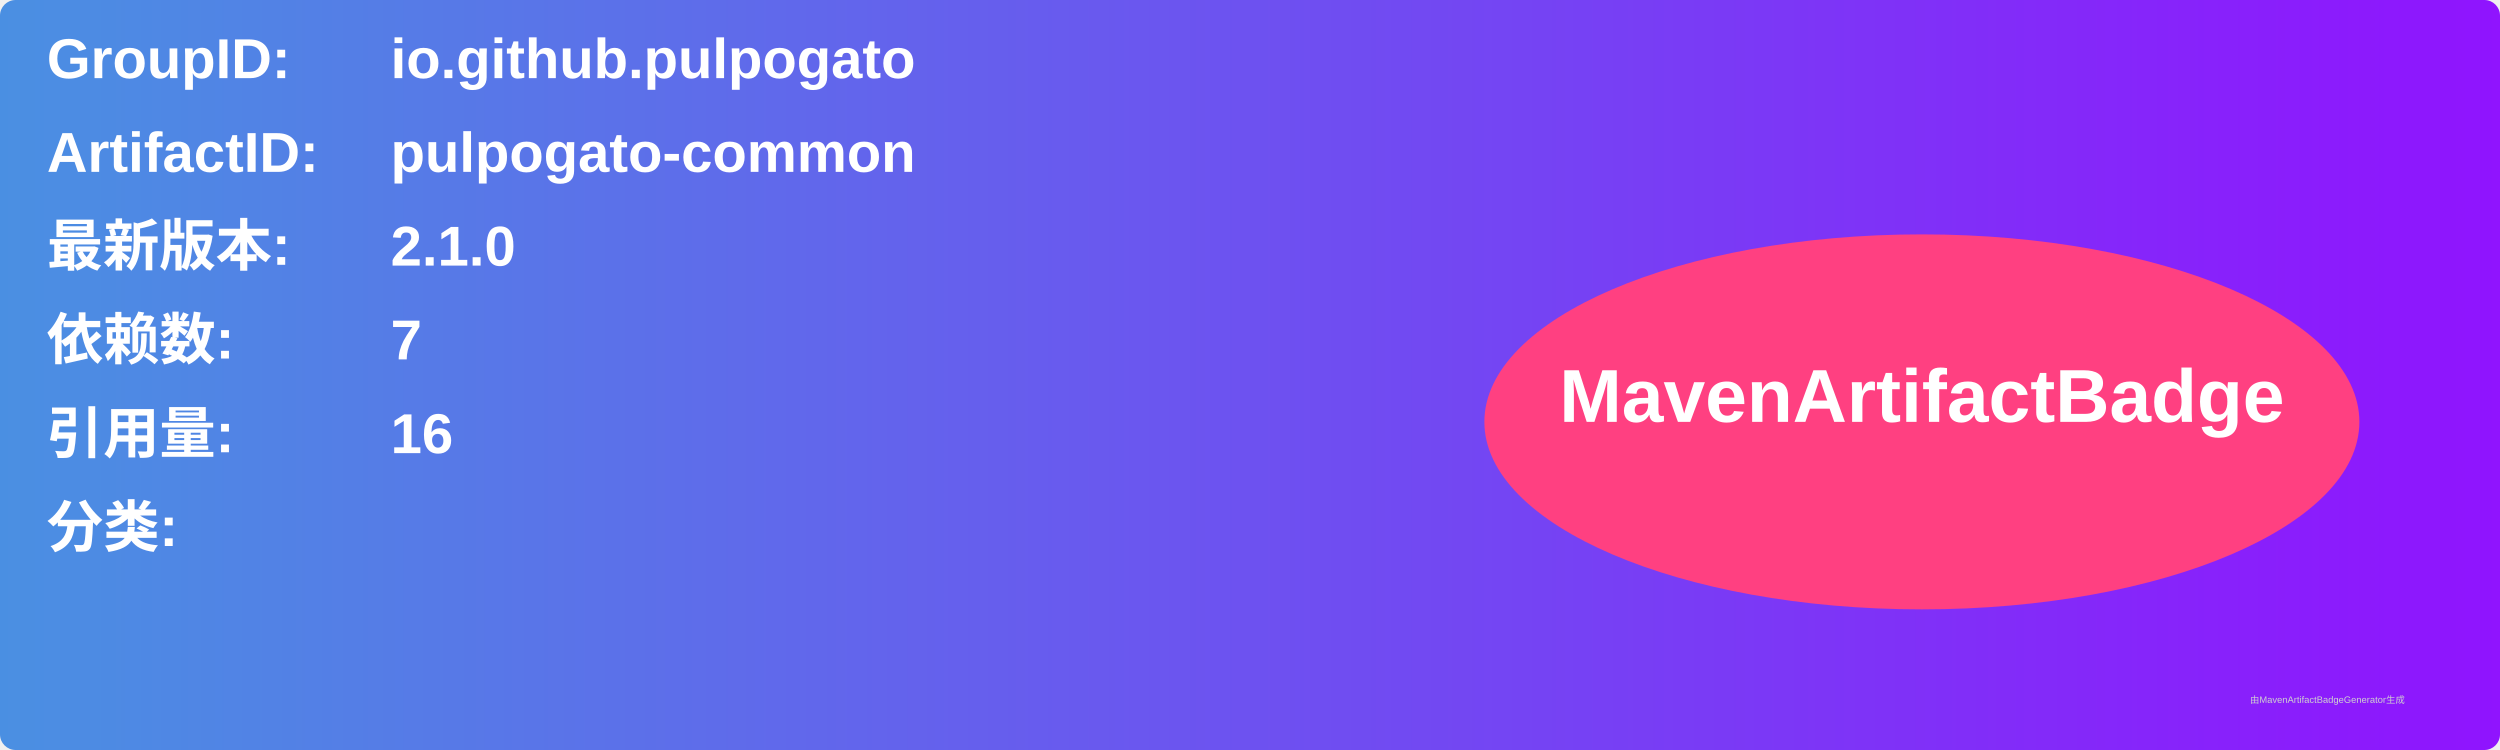
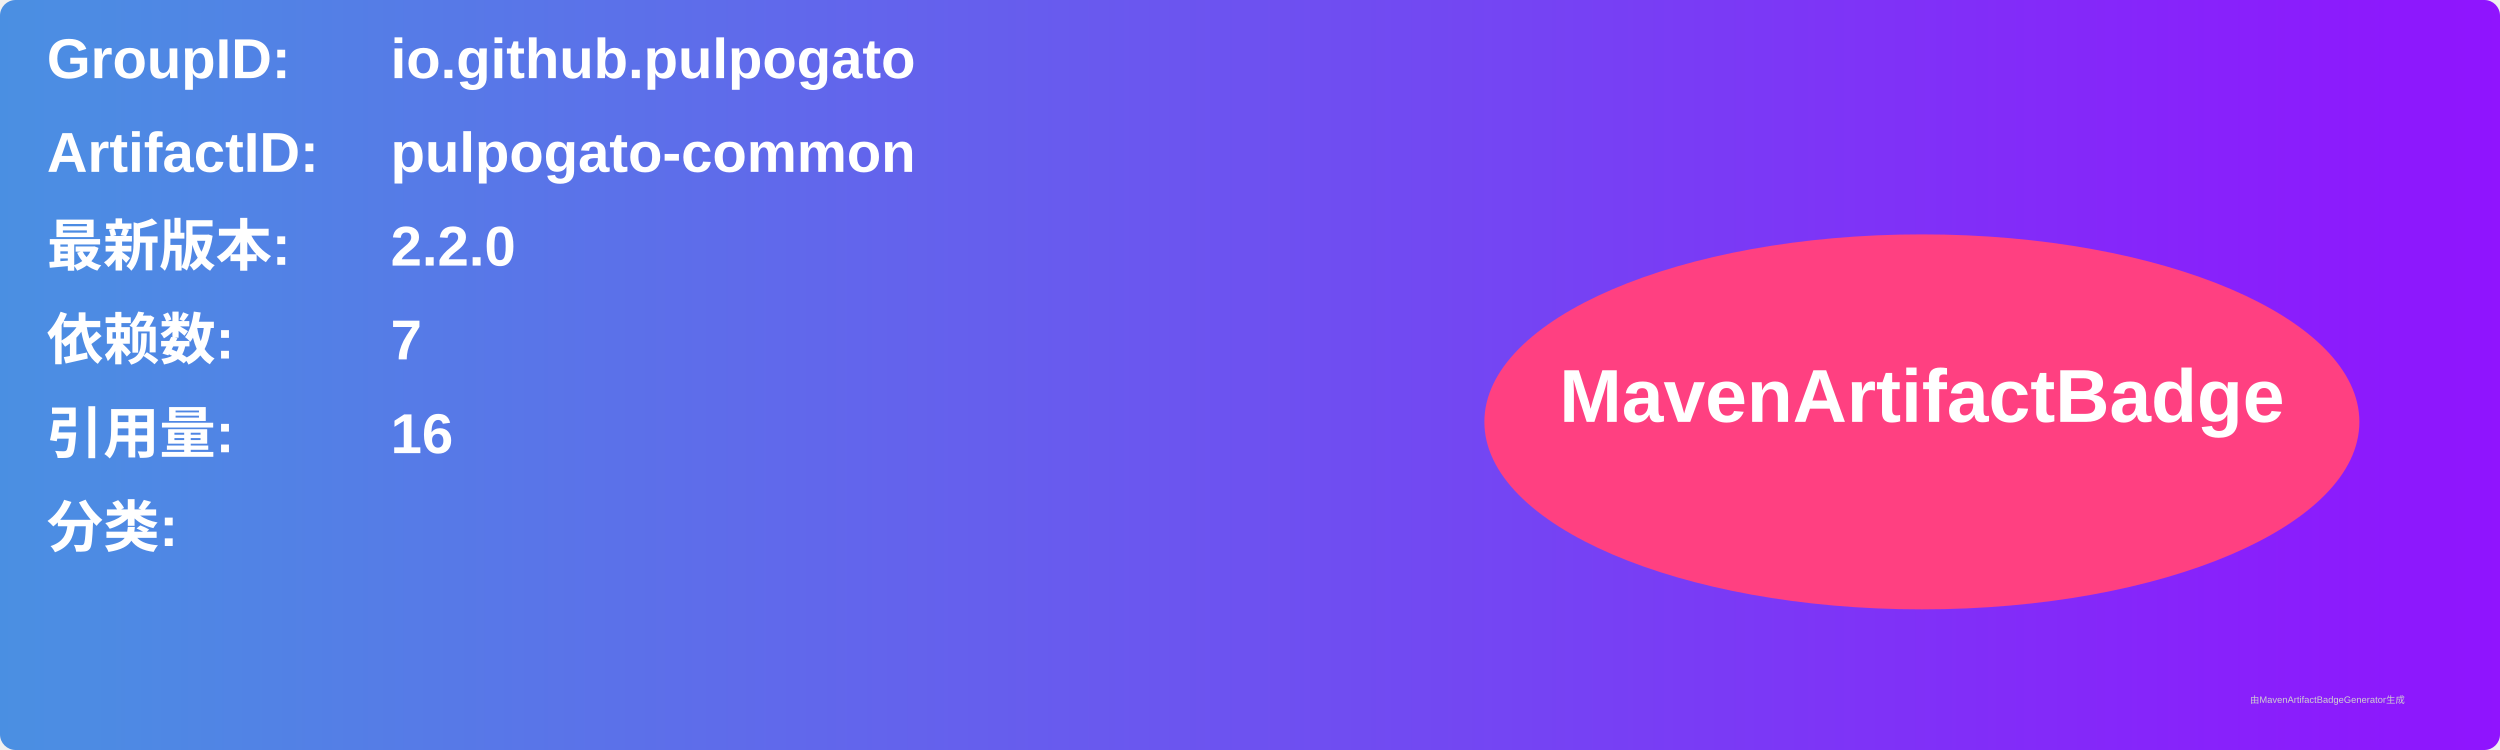
<svg xmlns="http://www.w3.org/2000/svg" width="800" height="240" viewBox="0 0 800 240">
  <linearGradient id="grad" x1="0%" y1="0%" x2="100%" y2="0%">
    <stop offset="0%" stop-color="#4a90e2" />
    <stop offset="100%" stop-color="#9013fe" />
  </linearGradient>
  <rect width="100%" height="100%" rx="5" ry="5" fill="url(#grad)" />
  <g transform="translate(15, 15)">
    <text x="0" y="10" font-family="Arial" font-size="18" fill="white" font-weight="bold" width="260">GroupID:</text>
    <text x="110" y="10" font-family="Arial" font-size="18" fill="white" font-weight="bold" width="460">io.github.pulpogato</text>
    <text x="0" y="40" font-family="Arial" font-size="18" fill="white" font-weight="bold" width="260">ArtifactID:</text>
    <text x="110" y="40" font-family="Arial" font-size="18" fill="white" font-weight="bold" width="460">pulpogato-common</text>
    <text x="0" y="70" font-family="Arial" font-size="18" fill="white" font-weight="bold">最新版本:</text>
    <text x="110" y="70" font-family="Arial" font-size="18" fill="white" font-weight="bold">
-       <tspan font-weight="bold">2.1.0</tspan>
+       <tspan font-weight="bold">2.2.0</tspan>
    </text>
    <text x="0" y="100" font-family="Arial" font-size="18" fill="white" font-weight="bold">依赖数: </text>
    <text x="110" y="100" font-family="Arial" font-size="18" fill="white">
      <tspan font-weight="bold">7</tspan>
    </text>
    <text x="0" y="130" font-family="Arial" font-size="18" fill="white" font-weight="bold">引用量: </text>
    <text x="110" y="130" font-family="Arial" font-size="18" fill="white">
      <tspan font-weight="bold">16</tspan>
    </text>
    <text x="0" y="160" font-family="Arial" font-size="18" fill="white" font-weight="bold">分类:</text>
    <text x="10" y="190" font-family="Arial" font-size="10" fill="white">
      <tspan font-weight="bold" />
    </text>
    <ellipse cx="600" cy="120" rx="140" ry="60" fill="#ff4081" />
    <text x="600" y="120" text-anchor="middle" font-family="Arial" font-size="24" fill="white" font-weight="bold">MavenArtifactBadge</text>
  </g>
  <text x="720" y="225" font-family="Arial" font-size="3" fill="#d0d0d0">由MavenArtifactBadgeGenerator生成</text>
</svg>
